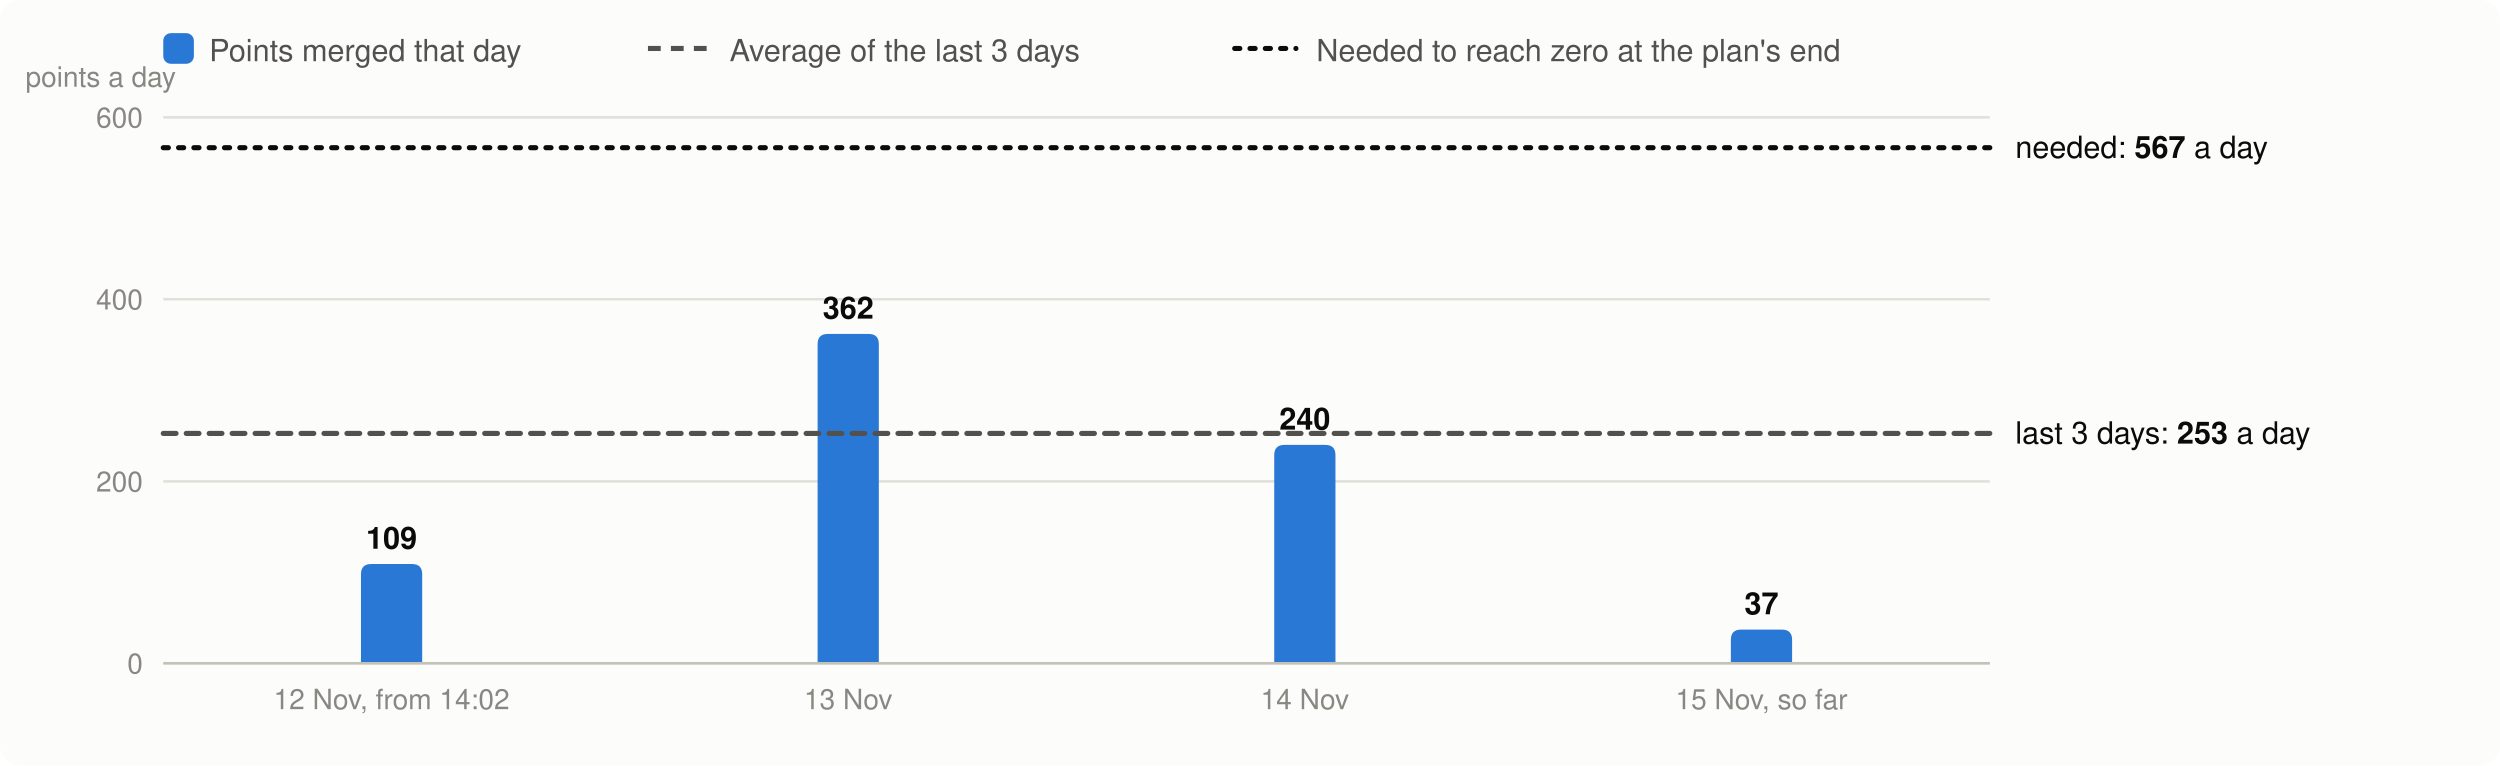
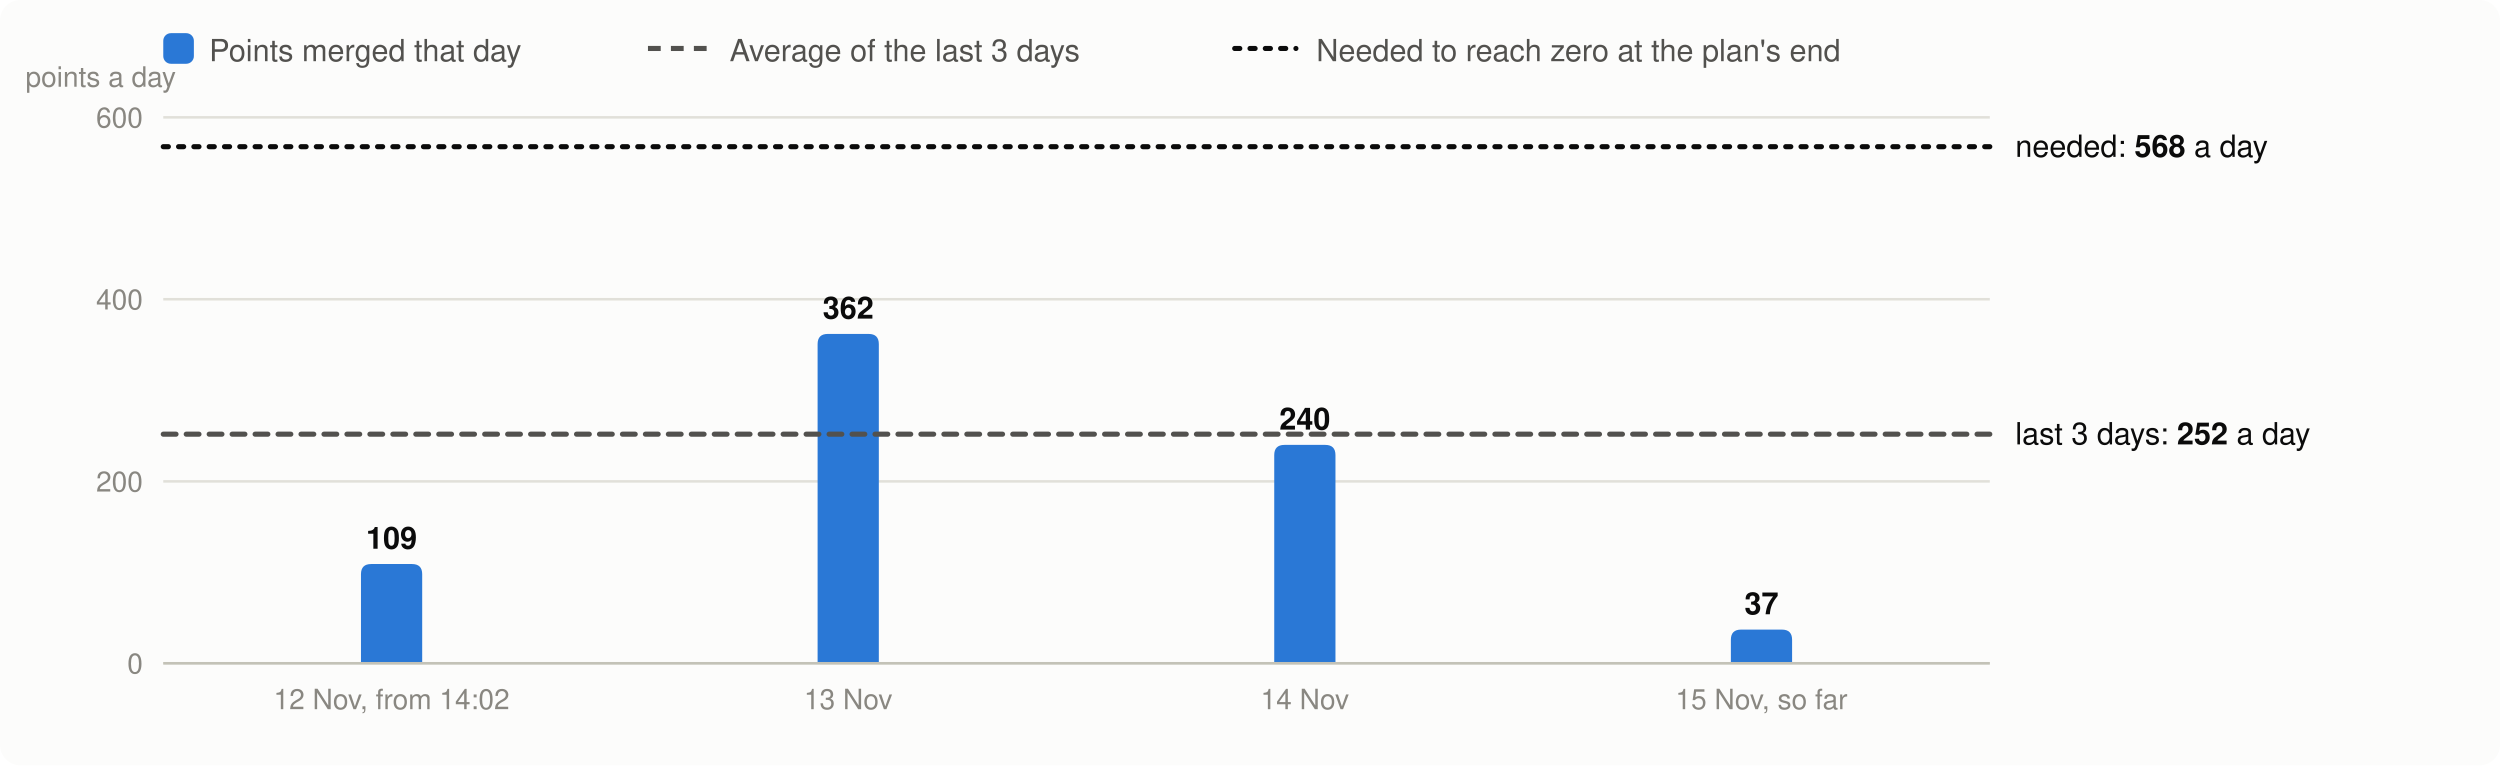
<svg xmlns="http://www.w3.org/2000/svg" viewBox="0 0 980 300" width="980" height="300" font-family="system-ui,-apple-system,Segoe UI,Helvetica,Arial,sans-serif" font-size="13" role="img" aria-label="Velocity: story points merged per day, the 3-day average and the velocity needed">
  <rect width="980" height="300" rx="8" fill="#fcfcfb" />
  <rect x="64" y="13" width="12" height="12" rx="3" fill="#2a78d6" />
  <text x="82" y="24" fill="#52514e" font-size="12">Points merged that day</text>
  <line x1="254" x2="278" y1="19" y2="19" stroke="#52514e" stroke-width="2" stroke-dasharray="5 4" />
  <text x="286" y="24" fill="#52514e" font-size="12">Average of the last 3 days</text>
  <line x1="484" x2="508" y1="19" y2="19" stroke="#0b0b0b" stroke-width="2" stroke-dasharray="2 4" stroke-linecap="round" />
  <text x="516" y="24" fill="#52514e" font-size="12">Needed to reach zero at the plan's end</text>
  <line x1="64" x2="780" y1="260.0" y2="260.0" stroke="#e1e0d9" />
  <text x="56" y="264.0" text-anchor="end" fill="#898781" font-size="11">0</text>
  <line x1="64" x2="780" y1="188.7" y2="188.7" stroke="#e1e0d9" />
  <text x="56" y="192.7" text-anchor="end" fill="#898781" font-size="11">200</text>
  <line x1="64" x2="780" y1="117.3" y2="117.3" stroke="#e1e0d9" />
  <text x="56" y="121.3" text-anchor="end" fill="#898781" font-size="11">400</text>
  <line x1="64" x2="780" y1="46.0" y2="46.0" stroke="#e1e0d9" />
  <text x="56" y="50.0" text-anchor="end" fill="#898781" font-size="11">600</text>
  <text x="10" y="34" fill="#898781" font-size="11">points a day</text>
  <path d="M141.5,260.0V225.1Q141.5,221.1 145.5,221.1H161.5Q165.5,221.1 165.5,225.1V260.0Z" fill="#2a78d6" />
  <text x="153.5" y="215.1" text-anchor="middle" fill="#0b0b0b" font-size="12" font-weight="600">109</text>
  <text x="153.5" y="278" text-anchor="middle" fill="#898781" font-size="11">12 Nov, from 14:02</text>
  <path d="M320.5,260.0V134.9Q320.5,130.9 324.5,130.9H340.5Q344.5,130.9 344.5,134.9V260.0Z" fill="#2a78d6" />
  <text x="332.5" y="124.9" text-anchor="middle" fill="#0b0b0b" font-size="12" font-weight="600">362</text>
  <text x="332.5" y="278" text-anchor="middle" fill="#898781" font-size="11">13 Nov</text>
  <path d="M499.5,260.0V178.4Q499.5,174.4 503.5,174.4H519.5Q523.5,174.4 523.5,178.4V260.0Z" fill="#2a78d6" />
  <text x="511.5" y="168.4" text-anchor="middle" fill="#0b0b0b" font-size="12" font-weight="600">240</text>
  <text x="511.5" y="278" text-anchor="middle" fill="#898781" font-size="11">14 Nov</text>
  <path d="M678.5,260.0V250.8Q678.5,246.8 682.5,246.8H698.5Q702.5,246.8 702.5,250.8V260.0Z" fill="#2a78d6" />
  <text x="690.5" y="240.8" text-anchor="middle" fill="#0b0b0b" font-size="12" font-weight="600">37</text>
  <text x="690.5" y="278" text-anchor="middle" fill="#898781" font-size="11">15 Nov, so far</text>
  <line x1="64" x2="780" y1="260.0" y2="260.0" stroke="#c3c2b7" />
-   <line x1="64" x2="780" y1="169.9" y2="169.9" stroke="#52514e" stroke-width="2" stroke-dasharray="5 4" stroke-linecap="round" />
-   <text x="790" y="173.9" fill="#0b0b0b" font-size="12">last 3 days: <tspan font-weight="600">253</tspan> a day</text>
-   <line x1="64" x2="780" y1="57.9" y2="57.9" stroke="#0b0b0b" stroke-width="2" stroke-dasharray="2 4" stroke-linecap="round" />
-   <text x="790" y="61.9" fill="#0b0b0b" font-size="12">needed: <tspan font-weight="600">567</tspan> a day</text>
+   <line x1="64" x2="780" y1="170.2" y2="170.2" stroke="#52514e" stroke-width="2" stroke-dasharray="5 4" stroke-linecap="round" />
+   <text x="790" y="174.2" fill="#0b0b0b" font-size="12">last 3 days: <tspan font-weight="600">252</tspan> a day</text>
+   <line x1="64" x2="780" y1="57.5" y2="57.5" stroke="#0b0b0b" stroke-width="2" stroke-dasharray="2 4" stroke-linecap="round" />
+   <text x="790" y="61.5" fill="#0b0b0b" font-size="12">needed: <tspan font-weight="600">568</tspan> a day</text>
</svg>
